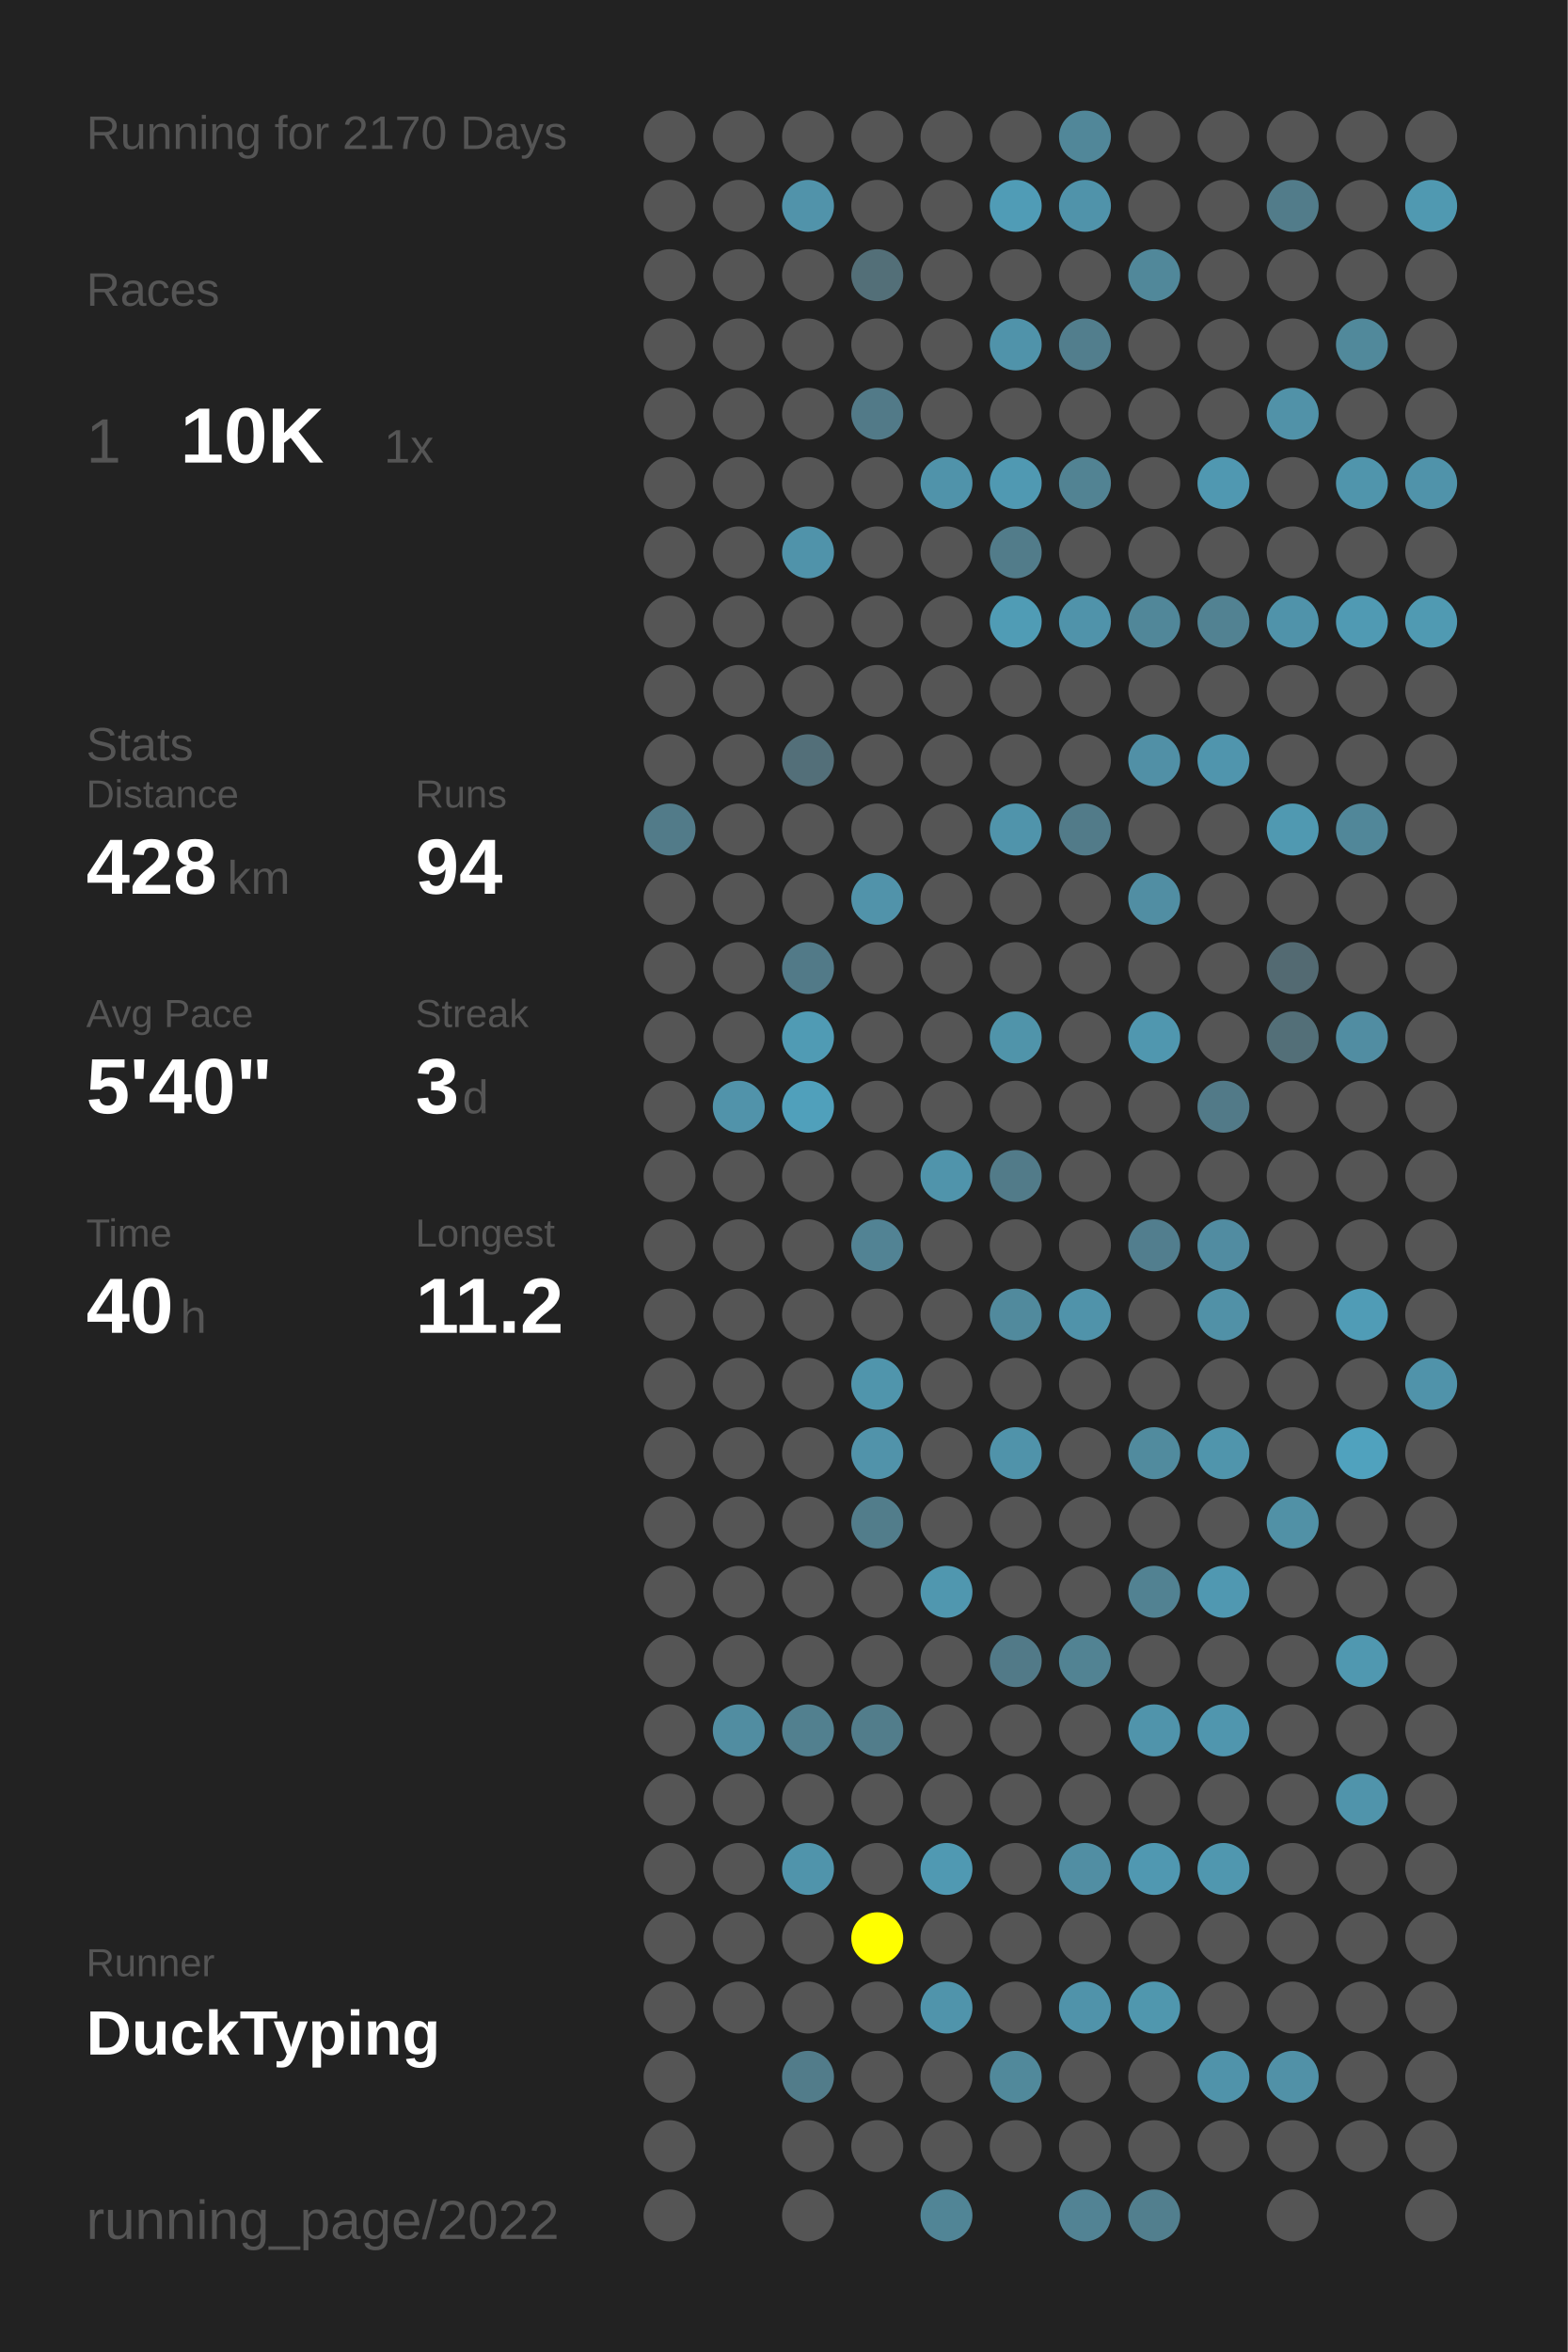
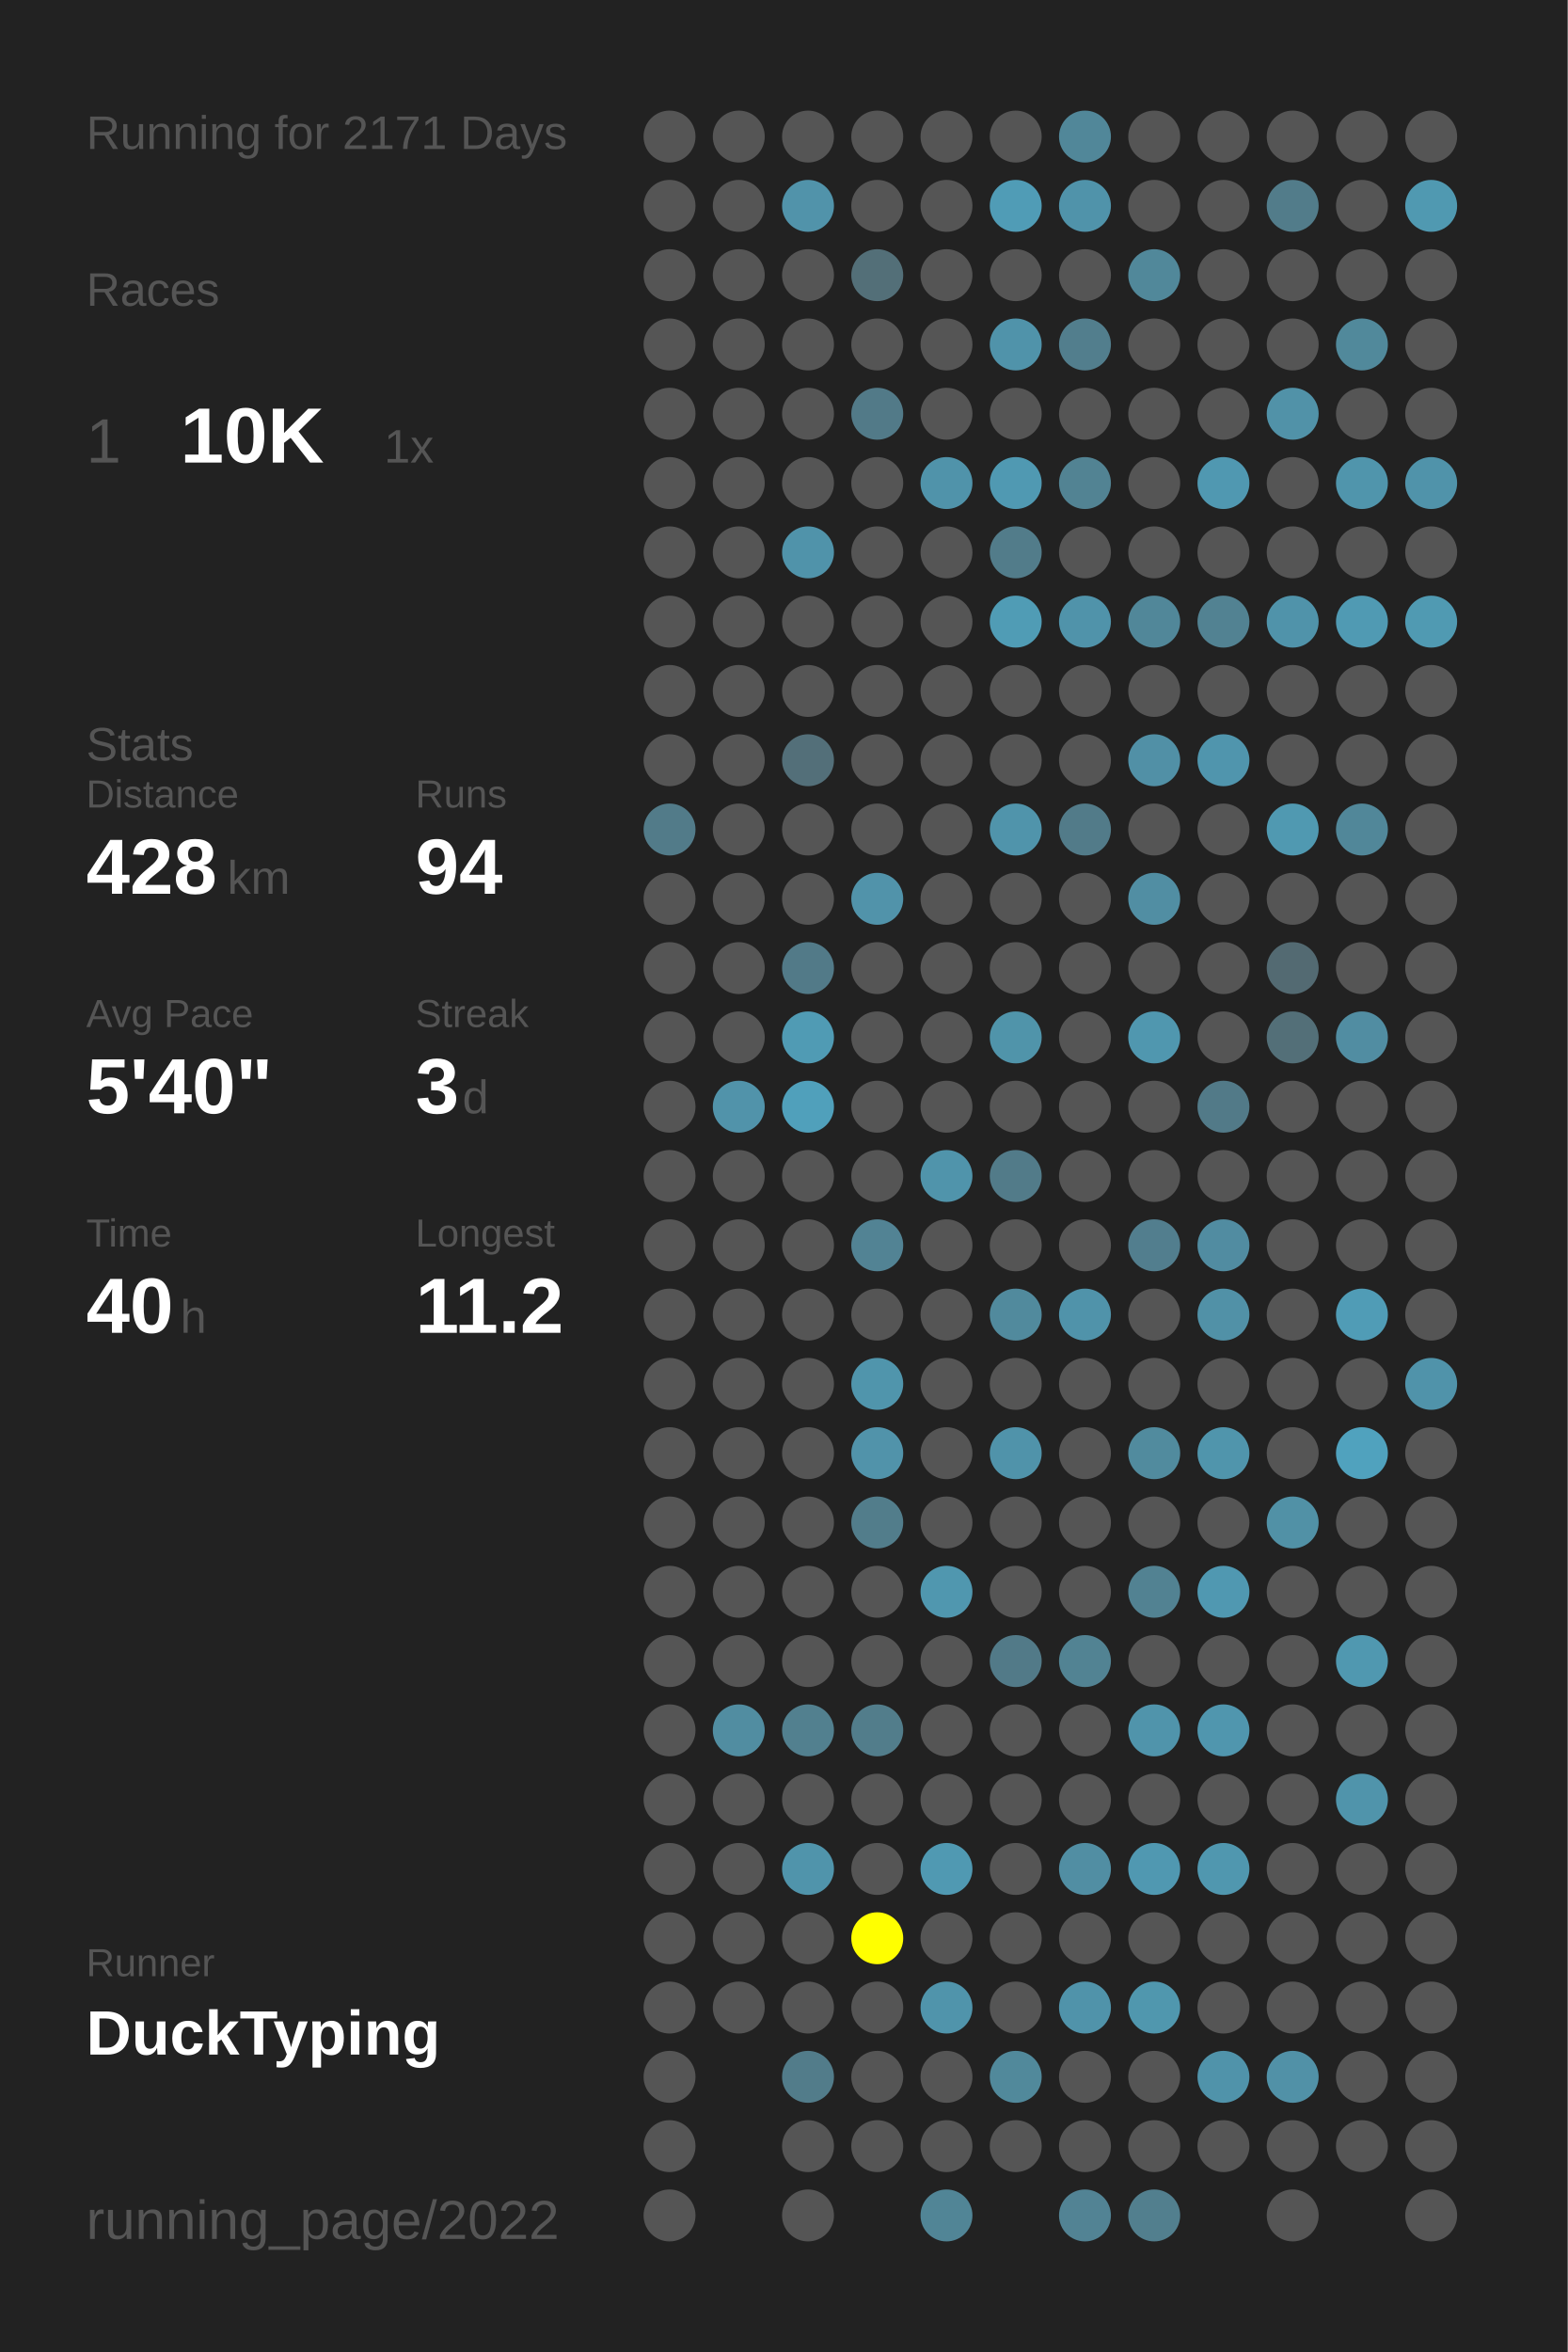
<svg xmlns="http://www.w3.org/2000/svg" baseProfile="full" height="300mm" version="1.1" viewBox="0,0,200,300" width="200mm">
  <defs />
  <rect fill="#222222" height="300" width="200" x="0" y="0" />
-   <text fill="#555555" style="font-size:6px; font-family:Arial;" x="11" y="19">Running for 2170 Days</text>
+   <text fill="#555555" style="font-size:6px; font-family:Arial;" x="11" y="19">Running for 2171 Days</text>
  <text fill="#555555" style="font-size:6px; font-family:Arial;" x="11" y="39">Races</text>
  <text fill="#555555" style="font-size:8px; font-family:Arial;" x="11" y="59">1</text>
  <text fill="#FFFFFF" style="font-size:10px; font-family:Arial; font-weight:bold;" x="23" y="59">10K</text>
  <text fill="#555555" style="font-size:6px; font-family:Arial;" x="49" y="59">1x</text>
  <text fill="#555555" style="font-size:6px; font-family:Arial;" x="11" y="97">Stats</text>
  <text fill="#555555" style="font-size:5px; font-family:Arial;" x="11" y="103">Distance</text>
  <text fill="#FFFFFF" style="font-size:10px; font-family:Arial; font-weight:bold;" x="11" y="114">428</text>
  <text fill="#555555" style="font-size:6px; font-family:Arial;" x="29" y="114">km</text>
  <text fill="#555555" style="font-size:5px; font-family:Arial;" x="53" y="103">Runs</text>
  <text fill="#FFFFFF" style="font-size:10px; font-family:Arial; font-weight:bold;" x="53" y="114">94</text>
  <text fill="#555555" style="font-size:5px; font-family:Arial;" x="11" y="131">Avg Pace</text>
  <text fill="#FFFFFF" style="font-size:10px; font-family:Arial; font-weight:bold;" x="11" y="142">5'40"</text>
  <text fill="#555555" style="font-size:5px; font-family:Arial;" x="53" y="131">Streak</text>
  <text fill="#FFFFFF" style="font-size:10px; font-family:Arial; font-weight:bold;" x="53" y="142">3</text>
  <text fill="#555555" style="font-size:6px; font-family:Arial;" x="59" y="142">d</text>
  <text fill="#555555" style="font-size:5px; font-family:Arial;" x="11" y="159">Time</text>
  <text fill="#FFFFFF" style="font-size:10px; font-family:Arial; font-weight:bold;" x="11" y="170">40</text>
  <text fill="#555555" style="font-size:6px; font-family:Arial;" x="23" y="170">h</text>
  <text fill="#555555" style="font-size:5px; font-family:Arial;" x="53" y="159">Longest</text>
  <text fill="#FFFFFF" style="font-size:10px; font-family:Arial; font-weight:bold;" x="53" y="170">11.2</text>
  <text fill="#555555" style="font-size:5px; font-family:Arial;" x="11" y="252.065">Runner</text>
  <text fill="#FFFFFF" style="font-size:8px; font-family:Arial; font-weight:bold;" x="11" y="262.065">DuckTyping</text>
  <text fill="#555555" style="font-size:7px; font-family:Arial;" x="11" y="285.581">running_page/2022</text>
  <circle cx="85.417" cy="17.419" fill="#555555" r="3.312" />
  <circle cx="85.417" cy="26.258" fill="#555555" r="3.312" />
  <circle cx="85.417" cy="35.097" fill="#555555" r="3.312" />
  <circle cx="85.417" cy="43.935" fill="#555555" r="3.312" />
  <circle cx="85.417" cy="52.774" fill="#555555" r="3.312" />
  <circle cx="85.417" cy="61.613" fill="#555555" r="3.312" />
  <circle cx="85.417" cy="70.452" fill="#555555" r="3.312" />
  <circle cx="85.417" cy="79.29" fill="#555555" r="3.312" />
  <circle cx="85.417" cy="88.129" fill="#555555" r="3.312" />
  <circle cx="85.417" cy="96.968" fill="#555555" r="3.312" />
  <circle cx="85.417" cy="105.806" fill="#527b89" r="3.312" />
  <circle cx="85.417" cy="114.645" fill="#555555" r="3.312" />
  <circle cx="85.417" cy="123.484" fill="#555555" r="3.312" />
  <circle cx="85.417" cy="132.323" fill="#555555" r="3.312" />
  <circle cx="85.417" cy="141.161" fill="#555555" r="3.312" />
  <circle cx="85.417" cy="150" fill="#555555" r="3.312" />
  <circle cx="85.417" cy="158.839" fill="#555555" r="3.312" />
  <circle cx="85.417" cy="167.677" fill="#555555" r="3.312" />
  <circle cx="85.417" cy="176.516" fill="#555555" r="3.312" />
  <circle cx="85.417" cy="185.355" fill="#555555" r="3.312" />
  <circle cx="85.417" cy="194.194" fill="#555555" r="3.312" />
  <circle cx="85.417" cy="203.032" fill="#555555" r="3.312" />
  <circle cx="85.417" cy="211.871" fill="#555555" r="3.312" />
  <circle cx="85.417" cy="220.71" fill="#555555" r="3.312" />
  <circle cx="85.417" cy="229.548" fill="#555555" r="3.312" />
  <circle cx="85.417" cy="238.387" fill="#555555" r="3.312" />
  <circle cx="85.417" cy="247.226" fill="#555555" r="3.312" />
  <circle cx="85.417" cy="256.065" fill="#555555" r="3.312" />
  <circle cx="85.417" cy="264.903" fill="#555555" r="3.312" />
  <circle cx="85.417" cy="273.742" fill="#555555" r="3.312" />
  <circle cx="85.417" cy="282.581" fill="#555555" r="3.312" />
  <circle cx="94.25" cy="17.419" fill="#555555" r="3.312" />
  <circle cx="94.25" cy="26.258" fill="#555555" r="3.312" />
  <circle cx="94.25" cy="35.097" fill="#555555" r="3.312" />
  <circle cx="94.25" cy="43.935" fill="#555555" r="3.312" />
  <circle cx="94.25" cy="52.774" fill="#555555" r="3.312" />
  <circle cx="94.25" cy="61.613" fill="#555555" r="3.312" />
  <circle cx="94.25" cy="70.452" fill="#555555" r="3.312" />
  <circle cx="94.25" cy="79.29" fill="#555555" r="3.312" />
  <circle cx="94.25" cy="88.129" fill="#555555" r="3.312" />
  <circle cx="94.25" cy="96.968" fill="#555555" r="3.312" />
  <circle cx="94.25" cy="105.806" fill="#555555" r="3.312" />
  <circle cx="94.25" cy="114.645" fill="#555555" r="3.312" />
  <circle cx="94.25" cy="123.484" fill="#555555" r="3.312" />
  <circle cx="94.25" cy="132.323" fill="#555555" r="3.312" />
  <circle cx="94.25" cy="141.161" fill="#5193aa" r="3.312" />
  <circle cx="94.25" cy="150" fill="#555555" r="3.312" />
  <circle cx="94.25" cy="158.839" fill="#555555" r="3.312" />
  <circle cx="94.25" cy="167.677" fill="#555555" r="3.312" />
  <circle cx="94.25" cy="176.516" fill="#555555" r="3.312" />
  <circle cx="94.25" cy="185.355" fill="#555555" r="3.312" />
  <circle cx="94.25" cy="194.194" fill="#555555" r="3.312" />
  <circle cx="94.25" cy="203.032" fill="#555555" r="3.312" />
  <circle cx="94.25" cy="211.871" fill="#555555" r="3.312" />
  <circle cx="94.25" cy="220.71" fill="#518da1" r="3.312" />
  <circle cx="94.25" cy="229.548" fill="#555555" r="3.312" />
  <circle cx="94.25" cy="238.387" fill="#555555" r="3.312" />
  <circle cx="94.25" cy="247.226" fill="#555555" r="3.312" />
  <circle cx="94.25" cy="256.065" fill="#555555" r="3.312" />
  <circle cx="103.083" cy="17.419" fill="#555555" r="3.312" />
  <circle cx="103.083" cy="26.258" fill="#5193aa" r="3.312" />
  <circle cx="103.083" cy="35.097" fill="#555555" r="3.312" />
  <circle cx="103.083" cy="43.935" fill="#555555" r="3.312" />
  <circle cx="103.083" cy="52.774" fill="#555555" r="3.312" />
  <circle cx="103.083" cy="61.613" fill="#555555" r="3.312" />
  <circle cx="103.083" cy="70.452" fill="#5093aa" r="3.312" />
  <circle cx="103.083" cy="79.29" fill="#555555" r="3.312" />
  <circle cx="103.083" cy="88.129" fill="#555555" r="3.312" />
  <circle cx="103.083" cy="96.968" fill="#536f79" r="3.312" />
  <circle cx="103.083" cy="105.806" fill="#555555" r="3.312" />
  <circle cx="103.083" cy="114.645" fill="#555555" r="3.312" />
  <circle cx="103.083" cy="123.484" fill="#527a88" r="3.312" />
  <circle cx="103.083" cy="132.323" fill="#509bb4" r="3.312" />
  <circle cx="103.083" cy="141.161" fill="#50a0bb" r="3.312" />
  <circle cx="103.083" cy="150" fill="#555555" r="3.312" />
  <circle cx="103.083" cy="158.839" fill="#555555" r="3.312" />
  <circle cx="103.083" cy="167.677" fill="#555555" r="3.312" />
  <circle cx="103.083" cy="176.516" fill="#555555" r="3.312" />
  <circle cx="103.083" cy="185.355" fill="#555555" r="3.312" />
  <circle cx="103.083" cy="194.194" fill="#555555" r="3.312" />
  <circle cx="103.083" cy="203.032" fill="#555555" r="3.312" />
  <circle cx="103.083" cy="211.871" fill="#555555" r="3.312" />
  <circle cx="103.083" cy="220.71" fill="#52808f" r="3.312" />
  <circle cx="103.083" cy="229.548" fill="#555555" r="3.312" />
  <circle cx="103.083" cy="238.387" fill="#5094ab" r="3.312" />
  <circle cx="103.083" cy="247.226" fill="#555555" r="3.312" />
  <circle cx="103.083" cy="256.065" fill="#555555" r="3.312" />
  <circle cx="103.083" cy="264.903" fill="#527c8a" r="3.312" />
  <circle cx="103.083" cy="273.742" fill="#555555" r="3.312" />
  <circle cx="103.083" cy="282.581" fill="#555555" r="3.312" />
  <circle cx="111.917" cy="17.419" fill="#555555" r="3.312" />
  <circle cx="111.917" cy="26.258" fill="#555555" r="3.312" />
  <circle cx="111.917" cy="35.097" fill="#536f78" r="3.312" />
  <circle cx="111.917" cy="43.935" fill="#555555" r="3.312" />
  <circle cx="111.917" cy="52.774" fill="#527a88" r="3.312" />
  <circle cx="111.917" cy="61.613" fill="#555555" r="3.312" />
  <circle cx="111.917" cy="70.452" fill="#555555" r="3.312" />
  <circle cx="111.917" cy="79.29" fill="#555555" r="3.312" />
  <circle cx="111.917" cy="88.129" fill="#555555" r="3.312" />
  <circle cx="111.917" cy="96.968" fill="#555555" r="3.312" />
  <circle cx="111.917" cy="105.806" fill="#555555" r="3.312" />
  <circle cx="111.917" cy="114.645" fill="#5193aa" r="3.312" />
  <circle cx="111.917" cy="123.484" fill="#555555" r="3.312" />
  <circle cx="111.917" cy="132.323" fill="#555555" r="3.312" />
  <circle cx="111.917" cy="141.161" fill="#555555" r="3.312" />
  <circle cx="111.917" cy="150" fill="#555555" r="3.312" />
  <circle cx="111.917" cy="158.839" fill="#528394" r="3.312" />
  <circle cx="111.917" cy="167.677" fill="#555555" r="3.312" />
  <circle cx="111.917" cy="176.516" fill="#5095ac" r="3.312" />
  <circle cx="111.917" cy="185.355" fill="#5193aa" r="3.312" />
  <circle cx="111.917" cy="194.194" fill="#527d8b" r="3.312" />
  <circle cx="111.917" cy="203.032" fill="#555555" r="3.312" />
  <circle cx="111.917" cy="211.871" fill="#555555" r="3.312" />
  <circle cx="111.917" cy="220.71" fill="#527d8b" r="3.312" />
  <circle cx="111.917" cy="229.548" fill="#555555" r="3.312" />
  <circle cx="111.917" cy="238.387" fill="#555555" r="3.312" />
  <circle cx="111.917" cy="247.226" fill="#FFFF00" r="3.312" />
  <circle cx="111.917" cy="256.065" fill="#555555" r="3.312" />
  <circle cx="111.917" cy="264.903" fill="#555555" r="3.312" />
  <circle cx="111.917" cy="273.742" fill="#555555" r="3.312" />
  <circle cx="120.75" cy="17.419" fill="#555555" r="3.312" />
  <circle cx="120.75" cy="26.258" fill="#555555" r="3.312" />
  <circle cx="120.75" cy="35.097" fill="#555555" r="3.312" />
  <circle cx="120.75" cy="43.935" fill="#555555" r="3.312" />
  <circle cx="120.75" cy="52.774" fill="#555555" r="3.312" />
  <circle cx="120.75" cy="61.613" fill="#5093aa" r="3.312" />
  <circle cx="120.75" cy="70.452" fill="#555555" r="3.312" />
  <circle cx="120.75" cy="79.29" fill="#555555" r="3.312" />
  <circle cx="120.75" cy="88.129" fill="#555555" r="3.312" />
  <circle cx="120.75" cy="96.968" fill="#555555" r="3.312" />
  <circle cx="120.75" cy="105.806" fill="#555555" r="3.312" />
  <circle cx="120.75" cy="114.645" fill="#555555" r="3.312" />
  <circle cx="120.75" cy="123.484" fill="#555555" r="3.312" />
  <circle cx="120.75" cy="132.323" fill="#555555" r="3.312" />
  <circle cx="120.75" cy="141.161" fill="#555555" r="3.312" />
  <circle cx="120.75" cy="150" fill="#5094ab" r="3.312" />
  <circle cx="120.75" cy="158.839" fill="#555555" r="3.312" />
  <circle cx="120.75" cy="167.677" fill="#555555" r="3.312" />
  <circle cx="120.75" cy="176.516" fill="#555555" r="3.312" />
  <circle cx="120.75" cy="185.355" fill="#555555" r="3.312" />
  <circle cx="120.75" cy="194.194" fill="#555555" r="3.312" />
  <circle cx="120.75" cy="203.032" fill="#5097af" r="3.312" />
  <circle cx="120.75" cy="211.871" fill="#555555" r="3.312" />
  <circle cx="120.75" cy="220.71" fill="#555555" r="3.312" />
  <circle cx="120.75" cy="229.548" fill="#555555" r="3.312" />
  <circle cx="120.75" cy="238.387" fill="#5099b2" r="3.312" />
  <circle cx="120.75" cy="247.226" fill="#555555" r="3.312" />
  <circle cx="120.75" cy="256.065" fill="#5094ab" r="3.312" />
  <circle cx="120.75" cy="264.903" fill="#555555" r="3.312" />
  <circle cx="120.75" cy="273.742" fill="#555555" r="3.312" />
  <circle cx="120.75" cy="282.581" fill="#518596" r="3.312" />
  <circle cx="129.583" cy="17.419" fill="#555555" r="3.312" />
  <circle cx="129.583" cy="26.258" fill="#509cb6" r="3.312" />
  <circle cx="129.583" cy="35.097" fill="#555555" r="3.312" />
  <circle cx="129.583" cy="43.935" fill="#5093aa" r="3.312" />
  <circle cx="129.583" cy="52.774" fill="#555555" r="3.312" />
  <circle cx="129.583" cy="61.613" fill="#5099b2" r="3.312" />
  <circle cx="129.583" cy="70.452" fill="#527c8a" r="3.312" />
  <circle cx="129.583" cy="79.29" fill="#509cb5" r="3.312" />
  <circle cx="129.583" cy="88.129" fill="#555555" r="3.312" />
  <circle cx="129.583" cy="96.968" fill="#555555" r="3.312" />
  <circle cx="129.583" cy="105.806" fill="#5094ab" r="3.312" />
  <circle cx="129.583" cy="114.645" fill="#555555" r="3.312" />
  <circle cx="129.583" cy="123.484" fill="#555555" r="3.312" />
  <circle cx="129.583" cy="132.323" fill="#5094aa" r="3.312" />
  <circle cx="129.583" cy="141.161" fill="#555555" r="3.312" />
  <circle cx="129.583" cy="150" fill="#527b89" r="3.312" />
  <circle cx="129.583" cy="158.839" fill="#555555" r="3.312" />
  <circle cx="129.583" cy="167.677" fill="#518a9d" r="3.312" />
  <circle cx="129.583" cy="176.516" fill="#555555" r="3.312" />
  <circle cx="129.583" cy="185.355" fill="#5093aa" r="3.312" />
  <circle cx="129.583" cy="194.194" fill="#555555" r="3.312" />
  <circle cx="129.583" cy="203.032" fill="#555555" r="3.312" />
  <circle cx="129.583" cy="211.871" fill="#527a88" r="3.312" />
  <circle cx="129.583" cy="220.71" fill="#555555" r="3.312" />
  <circle cx="129.583" cy="229.548" fill="#555555" r="3.312" />
  <circle cx="129.583" cy="238.387" fill="#555555" r="3.312" />
  <circle cx="129.583" cy="247.226" fill="#555555" r="3.312" />
  <circle cx="129.583" cy="256.065" fill="#555555" r="3.312" />
  <circle cx="129.583" cy="264.903" fill="#51899b" r="3.312" />
  <circle cx="129.583" cy="273.742" fill="#555555" r="3.312" />
  <circle cx="138.417" cy="17.419" fill="#518799" r="3.312" />
  <circle cx="138.417" cy="26.258" fill="#5093aa" r="3.312" />
  <circle cx="138.417" cy="35.097" fill="#555555" r="3.312" />
  <circle cx="138.417" cy="43.935" fill="#527e8d" r="3.312" />
  <circle cx="138.417" cy="52.774" fill="#555555" r="3.312" />
  <circle cx="138.417" cy="61.613" fill="#528393" r="3.312" />
  <circle cx="138.417" cy="70.452" fill="#555555" r="3.312" />
  <circle cx="138.417" cy="79.29" fill="#5093aa" r="3.312" />
  <circle cx="138.417" cy="88.129" fill="#555555" r="3.312" />
  <circle cx="138.417" cy="96.968" fill="#555555" r="3.312" />
  <circle cx="138.417" cy="105.806" fill="#527b89" r="3.312" />
  <circle cx="138.417" cy="114.645" fill="#555555" r="3.312" />
  <circle cx="138.417" cy="123.484" fill="#555555" r="3.312" />
  <circle cx="138.417" cy="132.323" fill="#555555" r="3.312" />
  <circle cx="138.417" cy="141.161" fill="#555555" r="3.312" />
  <circle cx="138.417" cy="150" fill="#555555" r="3.312" />
  <circle cx="138.417" cy="158.839" fill="#555555" r="3.312" />
  <circle cx="138.417" cy="167.677" fill="#5093aa" r="3.312" />
  <circle cx="138.417" cy="176.516" fill="#555555" r="3.312" />
  <circle cx="138.417" cy="185.355" fill="#555555" r="3.312" />
  <circle cx="138.417" cy="194.194" fill="#555555" r="3.312" />
  <circle cx="138.417" cy="203.032" fill="#555555" r="3.312" />
  <circle cx="138.417" cy="211.871" fill="#528393" r="3.312" />
  <circle cx="138.417" cy="220.71" fill="#555555" r="3.312" />
  <circle cx="138.417" cy="229.548" fill="#555555" r="3.312" />
  <circle cx="138.417" cy="238.387" fill="#518ea3" r="3.312" />
  <circle cx="138.417" cy="247.226" fill="#555555" r="3.312" />
  <circle cx="138.417" cy="256.065" fill="#5093aa" r="3.312" />
  <circle cx="138.417" cy="264.903" fill="#555555" r="3.312" />
  <circle cx="138.417" cy="273.742" fill="#555555" r="3.312" />
  <circle cx="138.417" cy="282.581" fill="#528394" r="3.312" />
  <circle cx="147.25" cy="17.419" fill="#555555" r="3.312" />
  <circle cx="147.25" cy="26.258" fill="#555555" r="3.312" />
  <circle cx="147.25" cy="35.097" fill="#51889a" r="3.312" />
  <circle cx="147.25" cy="43.935" fill="#555555" r="3.312" />
  <circle cx="147.25" cy="52.774" fill="#555555" r="3.312" />
  <circle cx="147.25" cy="61.613" fill="#555555" r="3.312" />
  <circle cx="147.25" cy="70.452" fill="#555555" r="3.312" />
  <circle cx="147.25" cy="79.29" fill="#518799" r="3.312" />
  <circle cx="147.25" cy="88.129" fill="#555555" r="3.312" />
  <circle cx="147.25" cy="96.968" fill="#5190a6" r="3.312" />
  <circle cx="147.25" cy="105.806" fill="#555555" r="3.312" />
  <circle cx="147.25" cy="114.645" fill="#518ea3" r="3.312" />
  <circle cx="147.25" cy="123.484" fill="#555555" r="3.312" />
  <circle cx="147.25" cy="132.323" fill="#5097af" r="3.312" />
  <circle cx="147.25" cy="141.161" fill="#555555" r="3.312" />
  <circle cx="147.25" cy="150" fill="#555555" r="3.312" />
  <circle cx="147.25" cy="158.839" fill="#527e8e" r="3.312" />
  <circle cx="147.25" cy="167.677" fill="#555555" r="3.312" />
  <circle cx="147.25" cy="176.516" fill="#555555" r="3.312" />
  <circle cx="147.25" cy="185.355" fill="#518b9e" r="3.312" />
  <circle cx="147.25" cy="194.194" fill="#555555" r="3.312" />
  <circle cx="147.25" cy="203.032" fill="#528292" r="3.312" />
  <circle cx="147.25" cy="211.871" fill="#555555" r="3.312" />
  <circle cx="147.25" cy="220.71" fill="#5094ab" r="3.312" />
  <circle cx="147.25" cy="229.548" fill="#555555" r="3.312" />
  <circle cx="147.25" cy="238.387" fill="#5098b1" r="3.312" />
  <circle cx="147.25" cy="247.226" fill="#555555" r="3.312" />
  <circle cx="147.25" cy="256.065" fill="#5097ae" r="3.312" />
  <circle cx="147.25" cy="264.903" fill="#555555" r="3.312" />
  <circle cx="147.25" cy="273.742" fill="#555555" r="3.312" />
  <circle cx="147.25" cy="282.581" fill="#527f8e" r="3.312" />
  <circle cx="156.083" cy="17.419" fill="#555555" r="3.312" />
  <circle cx="156.083" cy="26.258" fill="#555555" r="3.312" />
  <circle cx="156.083" cy="35.097" fill="#555555" r="3.312" />
  <circle cx="156.083" cy="43.935" fill="#555555" r="3.312" />
  <circle cx="156.083" cy="52.774" fill="#555555" r="3.312" />
  <circle cx="156.083" cy="61.613" fill="#5098b1" r="3.312" />
  <circle cx="156.083" cy="70.452" fill="#555555" r="3.312" />
  <circle cx="156.083" cy="79.29" fill="#528292" r="3.312" />
  <circle cx="156.083" cy="88.129" fill="#555555" r="3.312" />
  <circle cx="156.083" cy="96.968" fill="#5095ad" r="3.312" />
  <circle cx="156.083" cy="105.806" fill="#555555" r="3.312" />
  <circle cx="156.083" cy="114.645" fill="#555555" r="3.312" />
  <circle cx="156.083" cy="123.484" fill="#555555" r="3.312" />
  <circle cx="156.083" cy="132.323" fill="#555555" r="3.312" />
  <circle cx="156.083" cy="141.161" fill="#527a88" r="3.312" />
  <circle cx="156.083" cy="150" fill="#555555" r="3.312" />
  <circle cx="156.083" cy="158.839" fill="#518ca1" r="3.312" />
  <circle cx="156.083" cy="167.677" fill="#5191a7" r="3.312" />
  <circle cx="156.083" cy="176.516" fill="#555555" r="3.312" />
  <circle cx="156.083" cy="185.355" fill="#5095ac" r="3.312" />
  <circle cx="156.083" cy="194.194" fill="#555555" r="3.312" />
  <circle cx="156.083" cy="203.032" fill="#5098b1" r="3.312" />
  <circle cx="156.083" cy="211.871" fill="#555555" r="3.312" />
  <circle cx="156.083" cy="220.71" fill="#5096ae" r="3.312" />
  <circle cx="156.083" cy="229.548" fill="#555555" r="3.312" />
  <circle cx="156.083" cy="238.387" fill="#5097af" r="3.312" />
  <circle cx="156.083" cy="247.226" fill="#555555" r="3.312" />
  <circle cx="156.083" cy="256.065" fill="#555555" r="3.312" />
  <circle cx="156.083" cy="264.903" fill="#5093aa" r="3.312" />
  <circle cx="156.083" cy="273.742" fill="#555555" r="3.312" />
  <circle cx="164.917" cy="17.419" fill="#555555" r="3.312" />
  <circle cx="164.917" cy="26.258" fill="#527c8a" r="3.312" />
  <circle cx="164.917" cy="35.097" fill="#555555" r="3.312" />
  <circle cx="164.917" cy="43.935" fill="#555555" r="3.312" />
  <circle cx="164.917" cy="52.774" fill="#5192a8" r="3.312" />
  <circle cx="164.917" cy="61.613" fill="#555555" r="3.312" />
  <circle cx="164.917" cy="70.452" fill="#555555" r="3.312" />
  <circle cx="164.917" cy="79.29" fill="#5093aa" r="3.312" />
  <circle cx="164.917" cy="88.129" fill="#555555" r="3.312" />
  <circle cx="164.917" cy="96.968" fill="#555555" r="3.312" />
  <circle cx="164.917" cy="105.806" fill="#5099b1" r="3.312" />
  <circle cx="164.917" cy="114.645" fill="#555555" r="3.312" />
  <circle cx="164.917" cy="123.484" fill="#536a72" r="3.312" />
  <circle cx="164.917" cy="132.323" fill="#536f78" r="3.312" />
  <circle cx="164.917" cy="141.161" fill="#555555" r="3.312" />
  <circle cx="164.917" cy="150" fill="#555555" r="3.312" />
  <circle cx="164.917" cy="158.839" fill="#555555" r="3.312" />
  <circle cx="164.917" cy="167.677" fill="#555555" r="3.312" />
  <circle cx="164.917" cy="176.516" fill="#555555" r="3.312" />
  <circle cx="164.917" cy="185.355" fill="#555555" r="3.312" />
  <circle cx="164.917" cy="194.194" fill="#5191a6" r="3.312" />
  <circle cx="164.917" cy="203.032" fill="#555555" r="3.312" />
  <circle cx="164.917" cy="211.871" fill="#555555" r="3.312" />
  <circle cx="164.917" cy="220.71" fill="#555555" r="3.312" />
  <circle cx="164.917" cy="229.548" fill="#555555" r="3.312" />
  <circle cx="164.917" cy="238.387" fill="#555555" r="3.312" />
  <circle cx="164.917" cy="247.226" fill="#555555" r="3.312" />
  <circle cx="164.917" cy="256.065" fill="#555555" r="3.312" />
  <circle cx="164.917" cy="264.903" fill="#5191a7" r="3.312" />
  <circle cx="164.917" cy="273.742" fill="#555555" r="3.312" />
  <circle cx="164.917" cy="282.581" fill="#555555" r="3.312" />
  <circle cx="173.75" cy="17.419" fill="#555555" r="3.312" />
  <circle cx="173.75" cy="26.258" fill="#555555" r="3.312" />
  <circle cx="173.75" cy="35.097" fill="#555555" r="3.312" />
  <circle cx="173.75" cy="43.935" fill="#51899b" r="3.312" />
  <circle cx="173.75" cy="52.774" fill="#555555" r="3.312" />
  <circle cx="173.75" cy="61.613" fill="#5095ac" r="3.312" />
  <circle cx="173.75" cy="70.452" fill="#555555" r="3.312" />
  <circle cx="173.75" cy="79.29" fill="#509ab3" r="3.312" />
  <circle cx="173.75" cy="88.129" fill="#555555" r="3.312" />
  <circle cx="173.75" cy="96.968" fill="#555555" r="3.312" />
  <circle cx="173.75" cy="105.806" fill="#518799" r="3.312" />
  <circle cx="173.75" cy="114.645" fill="#555555" r="3.312" />
  <circle cx="173.75" cy="123.484" fill="#555555" r="3.312" />
  <circle cx="173.75" cy="132.323" fill="#518da2" r="3.312" />
  <circle cx="173.75" cy="141.161" fill="#555555" r="3.312" />
  <circle cx="173.75" cy="150" fill="#555555" r="3.312" />
  <circle cx="173.75" cy="158.839" fill="#555555" r="3.312" />
  <circle cx="173.75" cy="167.677" fill="#509cb6" r="3.312" />
  <circle cx="173.75" cy="176.516" fill="#555555" r="3.312" />
  <circle cx="173.75" cy="185.355" fill="#50a2be" r="3.312" />
  <circle cx="173.75" cy="194.194" fill="#555555" r="3.312" />
  <circle cx="173.75" cy="203.032" fill="#555555" r="3.312" />
  <circle cx="173.75" cy="211.871" fill="#5098b0" r="3.312" />
  <circle cx="173.75" cy="220.71" fill="#555555" r="3.312" />
  <circle cx="173.75" cy="229.548" fill="#5094ab" r="3.312" />
  <circle cx="173.75" cy="238.387" fill="#555555" r="3.312" />
  <circle cx="173.75" cy="247.226" fill="#555555" r="3.312" />
  <circle cx="173.75" cy="256.065" fill="#555555" r="3.312" />
  <circle cx="173.75" cy="264.903" fill="#555555" r="3.312" />
  <circle cx="173.75" cy="273.742" fill="#555555" r="3.312" />
  <circle cx="182.583" cy="17.419" fill="#555555" r="3.312" />
  <circle cx="182.583" cy="26.258" fill="#5099b1" r="3.312" />
  <circle cx="182.583" cy="35.097" fill="#555555" r="3.312" />
  <circle cx="182.583" cy="43.935" fill="#555555" r="3.312" />
  <circle cx="182.583" cy="52.774" fill="#555555" r="3.312" />
  <circle cx="182.583" cy="61.613" fill="#5093aa" r="3.312" />
  <circle cx="182.583" cy="70.452" fill="#555555" r="3.312" />
  <circle cx="182.583" cy="79.29" fill="#509ab2" r="3.312" />
  <circle cx="182.583" cy="88.129" fill="#555555" r="3.312" />
  <circle cx="182.583" cy="96.968" fill="#555555" r="3.312" />
  <circle cx="182.583" cy="105.806" fill="#555555" r="3.312" />
  <circle cx="182.583" cy="114.645" fill="#555555" r="3.312" />
  <circle cx="182.583" cy="123.484" fill="#555555" r="3.312" />
  <circle cx="182.583" cy="132.323" fill="#555555" r="3.312" />
  <circle cx="182.583" cy="141.161" fill="#555555" r="3.312" />
  <circle cx="182.583" cy="150" fill="#555555" r="3.312" />
  <circle cx="182.583" cy="158.839" fill="#555555" r="3.312" />
  <circle cx="182.583" cy="167.677" fill="#555555" r="3.312" />
  <circle cx="182.583" cy="176.516" fill="#5093aa" r="3.312" />
  <circle cx="182.583" cy="185.355" fill="#555555" r="3.312" />
  <circle cx="182.583" cy="194.194" fill="#555555" r="3.312" />
  <circle cx="182.583" cy="203.032" fill="#555555" r="3.312" />
  <circle cx="182.583" cy="211.871" fill="#555555" r="3.312" />
  <circle cx="182.583" cy="220.71" fill="#555555" r="3.312" />
  <circle cx="182.583" cy="229.548" fill="#555555" r="3.312" />
  <circle cx="182.583" cy="238.387" fill="#555555" r="3.312" />
  <circle cx="182.583" cy="247.226" fill="#555555" r="3.312" />
  <circle cx="182.583" cy="256.065" fill="#555555" r="3.312" />
  <circle cx="182.583" cy="264.903" fill="#555555" r="3.312" />
  <circle cx="182.583" cy="273.742" fill="#555555" r="3.312" />
  <circle cx="182.583" cy="282.581" fill="#555555" r="3.312" />
</svg>
